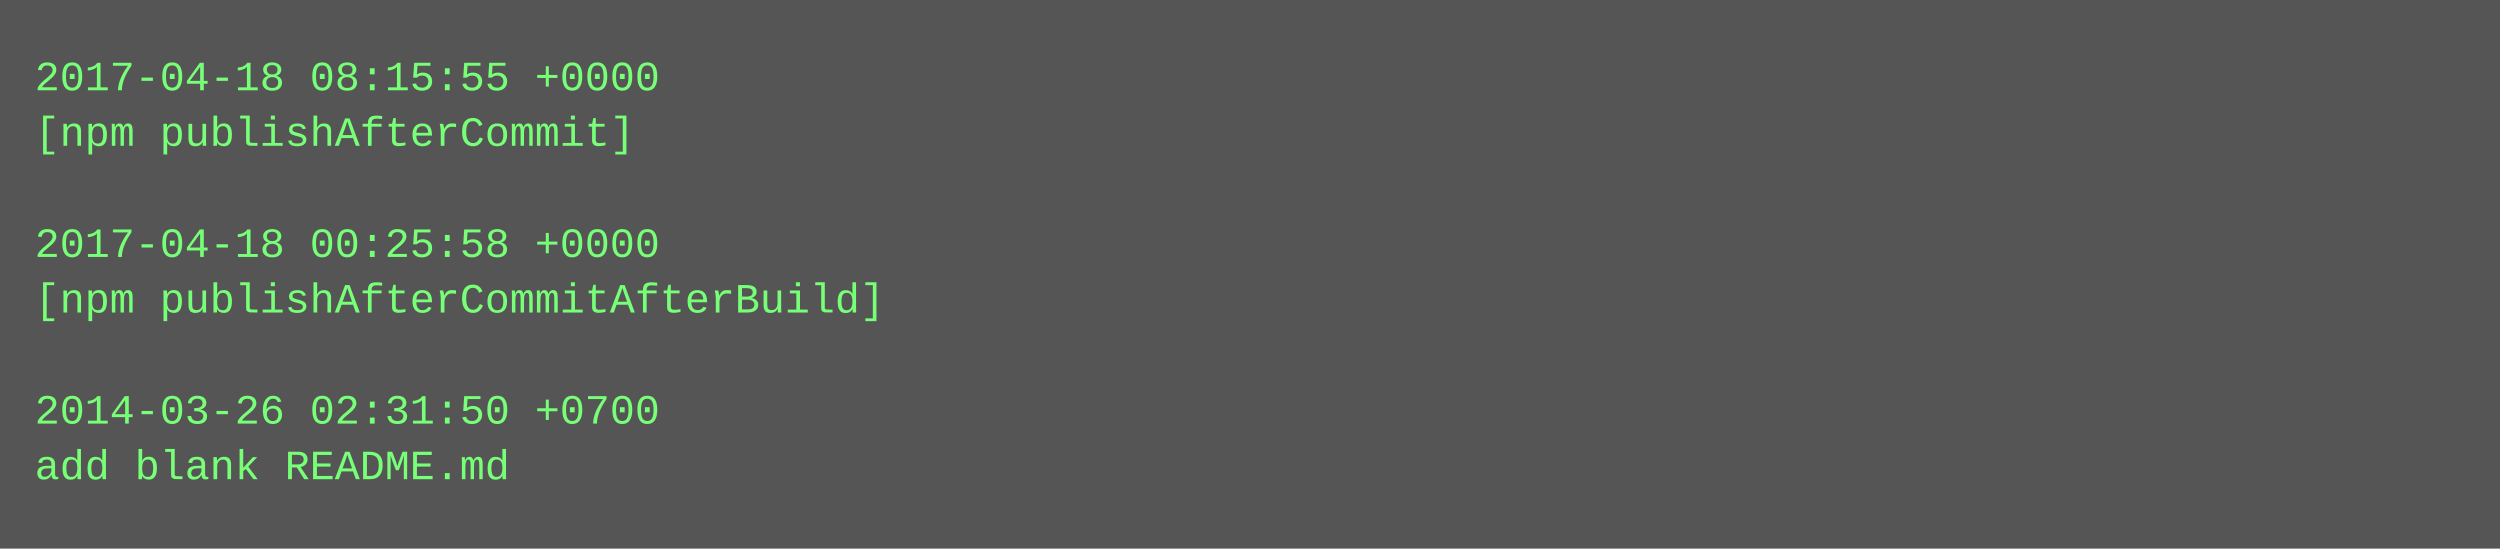
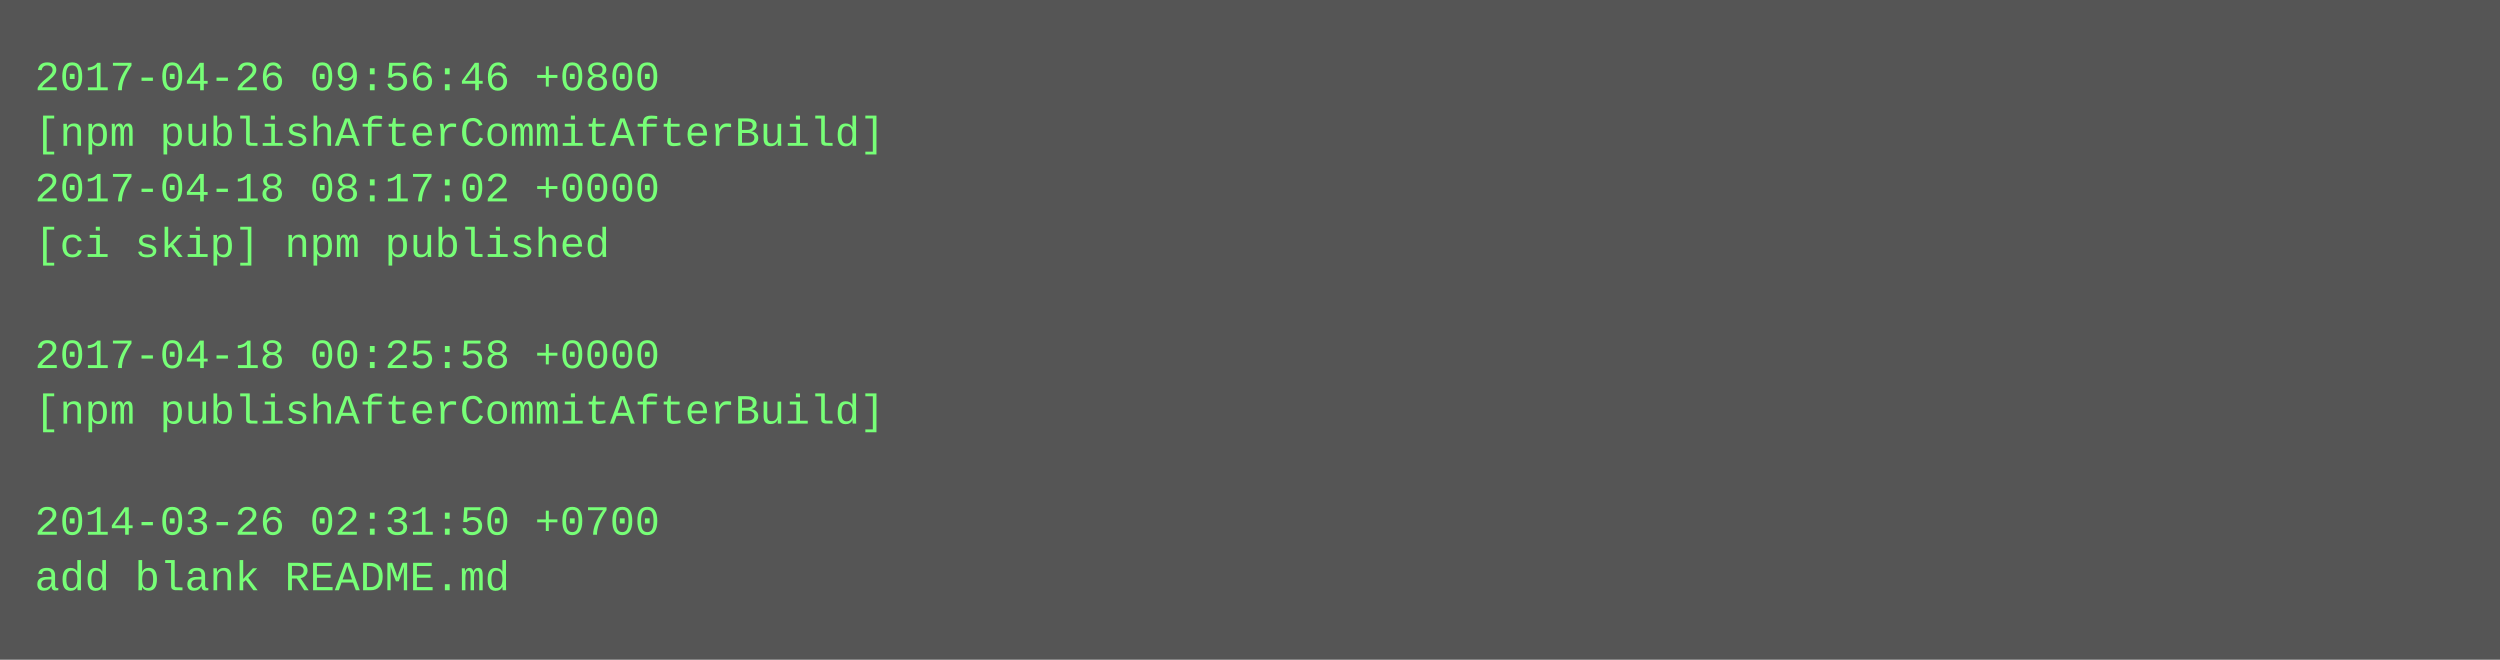
- <svg xmlns="http://www.w3.org/2000/svg" height="158" width="720">
-   <rect height="158" fill="#555" width="720" />
+ <svg xmlns="http://www.w3.org/2000/svg" height="190" width="720">
+   <rect height="190" fill="#555" width="720" />
  <text fill="#7f7" font-family="Courier New" font-size="12" xml:space="preserve">
-     <tspan x="10" y="26">2017-04-18 08:15:55 +0000</tspan>
-     <tspan x="10" y="42">[npm publishAfterCommit]</tspan>
-     <tspan x="10" y="58" />
-     <tspan x="10" y="74">2017-04-18 00:25:58 +0000</tspan>
-     <tspan x="10" y="90">[npm publishAfterCommitAfterBuild]</tspan>
-     <tspan x="10" y="106" />
-     <tspan x="10" y="122">2014-03-26 02:31:50 +0700</tspan>
-     <tspan x="10" y="138">add blank README.md</tspan>
+     <tspan x="10" y="26">2017-04-26 09:56:46 +0800</tspan>
+     <tspan x="10" y="42">[npm publishAfterCommitAfterBuild]</tspan>
+     <tspan x="10" y="58">2017-04-18 08:17:02 +0000</tspan>
+     <tspan x="10" y="74">[ci skip] npm published</tspan>
+     <tspan x="10" y="90" />
+     <tspan x="10" y="106">2017-04-18 00:25:58 +0000</tspan>
+     <tspan x="10" y="122">[npm publishAfterCommitAfterBuild]</tspan>
+     <tspan x="10" y="138" />
+     <tspan x="10" y="154">2014-03-26 02:31:50 +0700</tspan>
+     <tspan x="10" y="170">add blank README.md</tspan>
  </text>
</svg>
